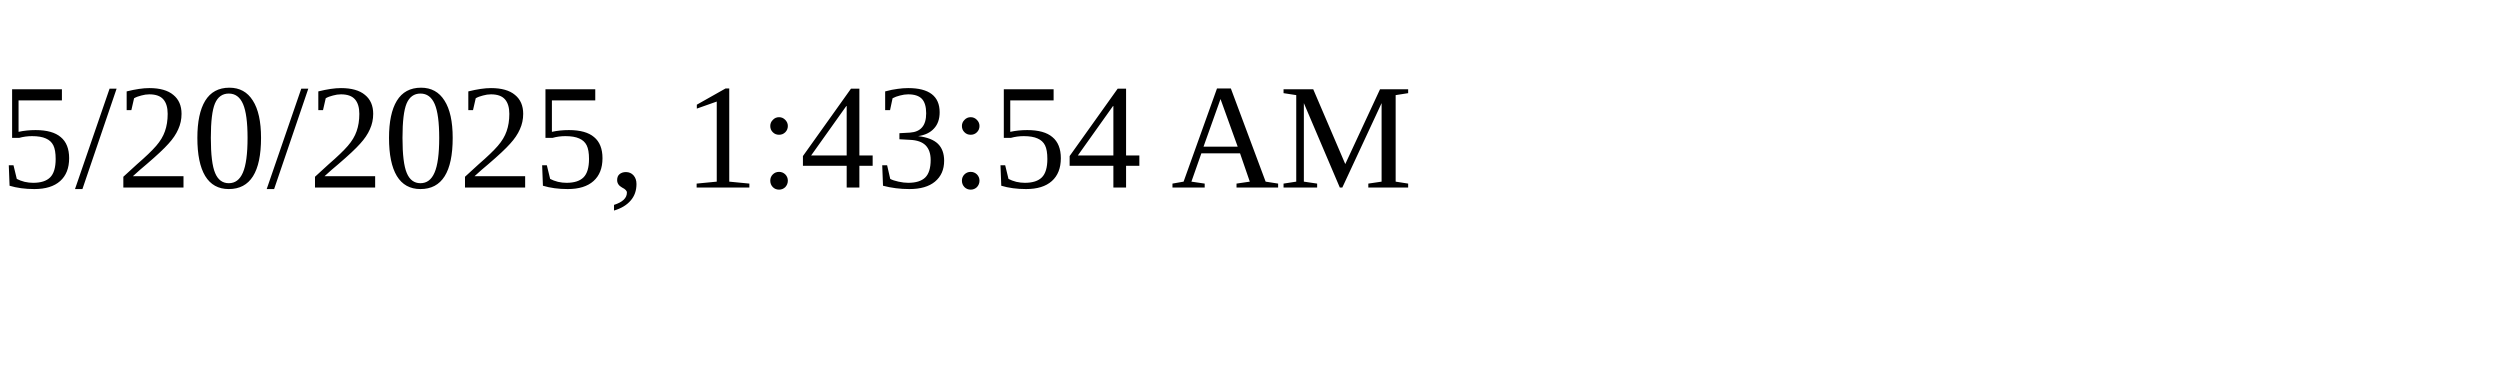
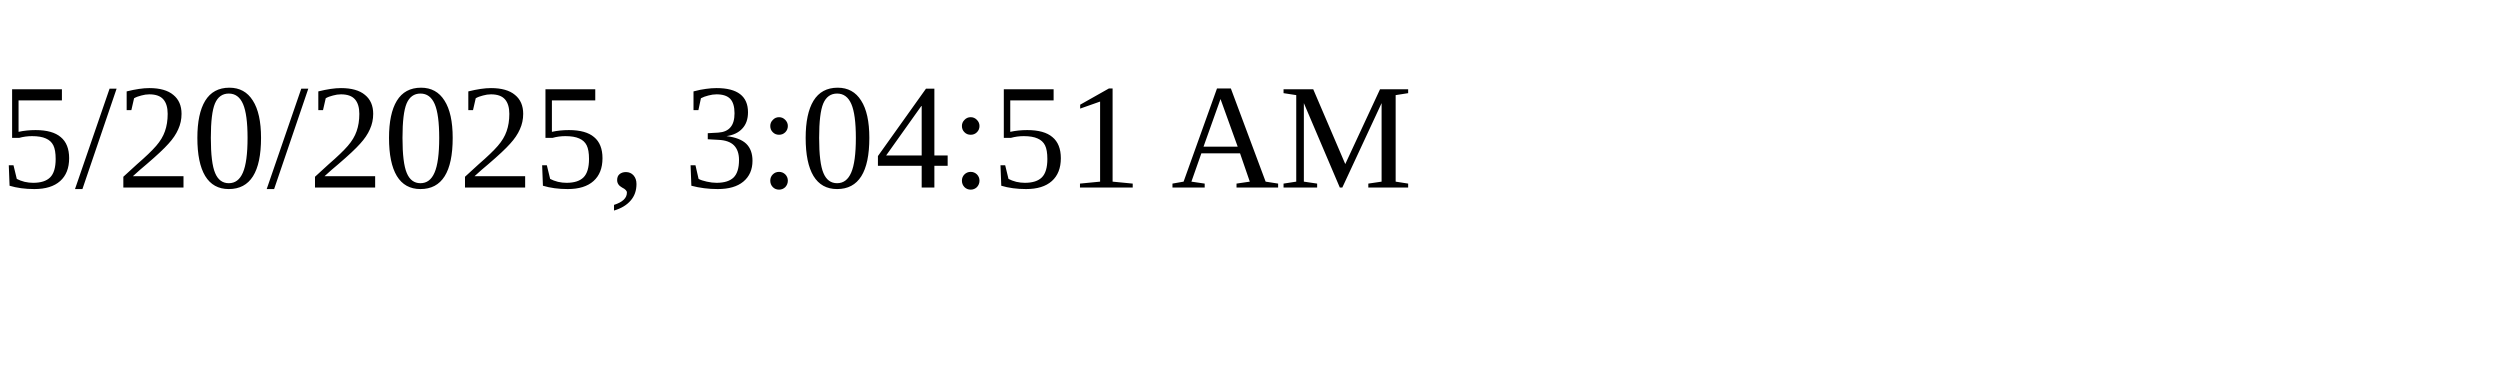
<svg xmlns="http://www.w3.org/2000/svg" height="30" width="200">
-   <text x="0" y="15">5/20/2025, 1:43:54 AM</text>
+   <text x="0" y="15">5/20/2025, 3:04:51 AM</text>
</svg>
